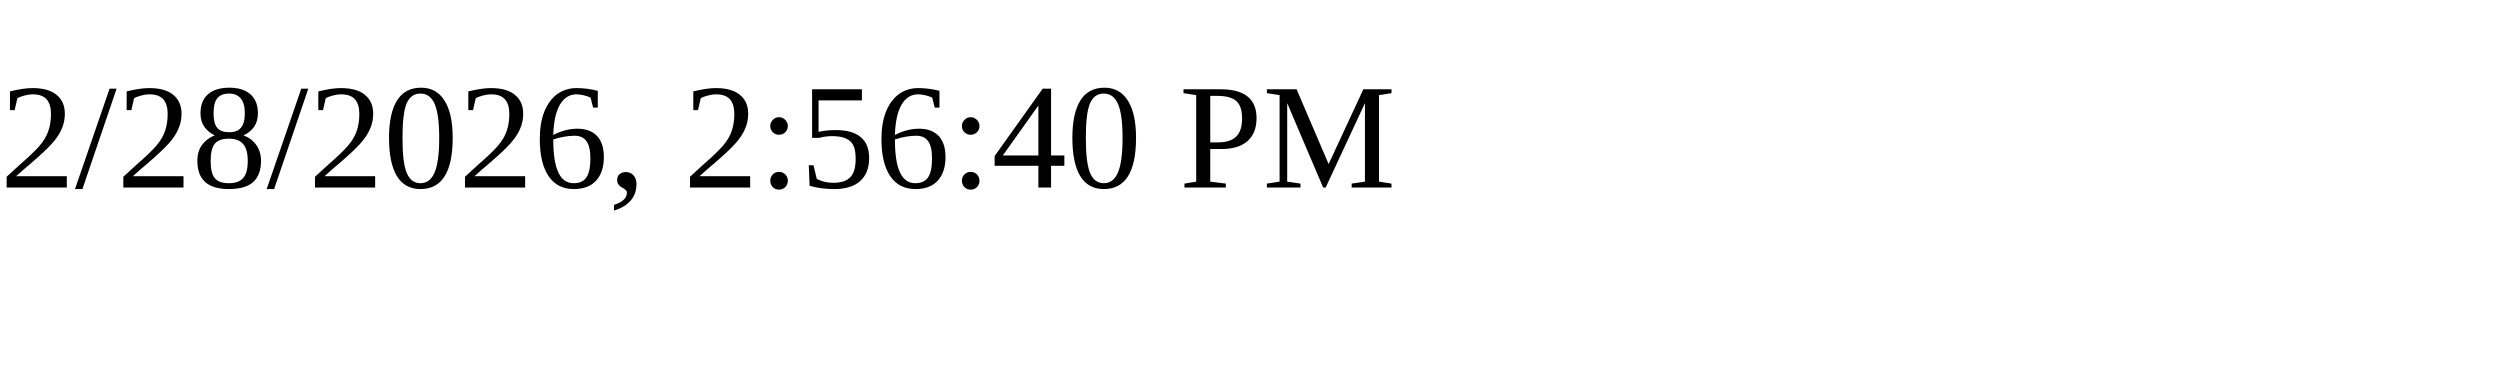
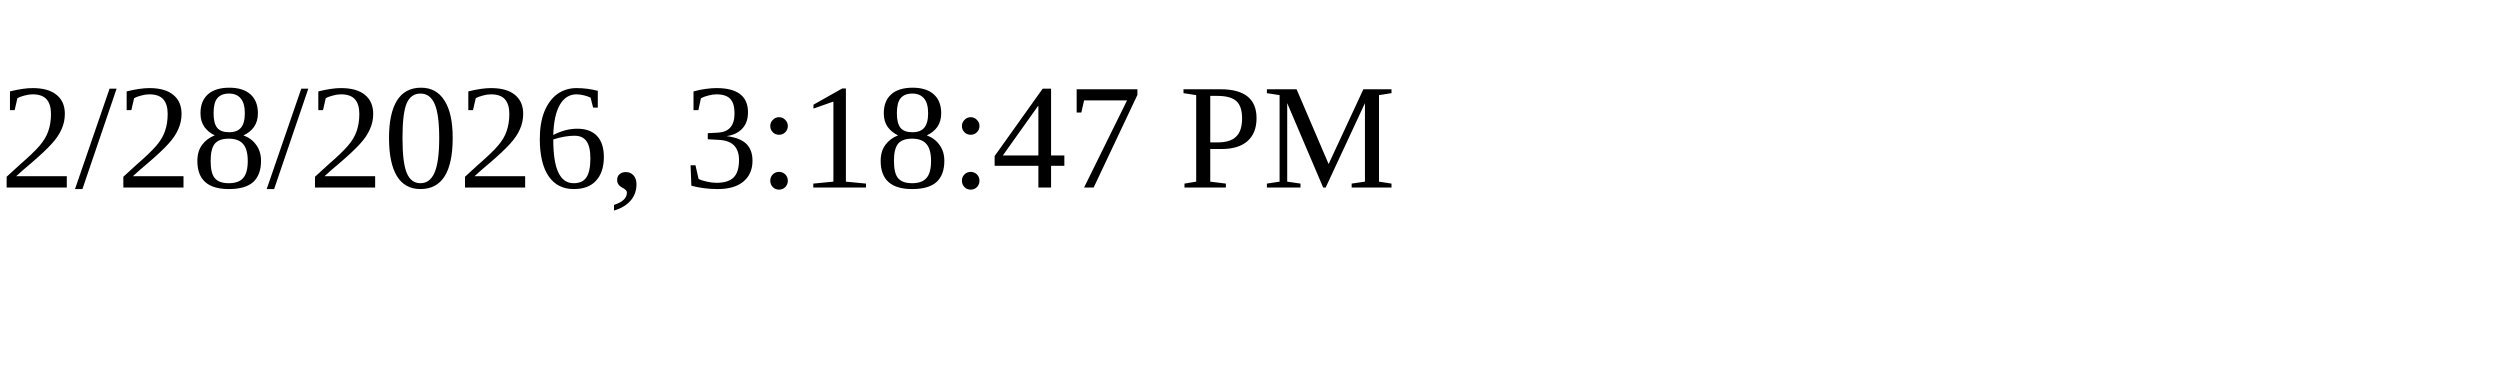
<svg xmlns="http://www.w3.org/2000/svg" height="30" width="200">
-   <text x="0" y="15">2/28/2026, 2:56:40 PM</text>
+   <text x="0" y="15">2/28/2026, 3:18:47 PM</text>
</svg>
